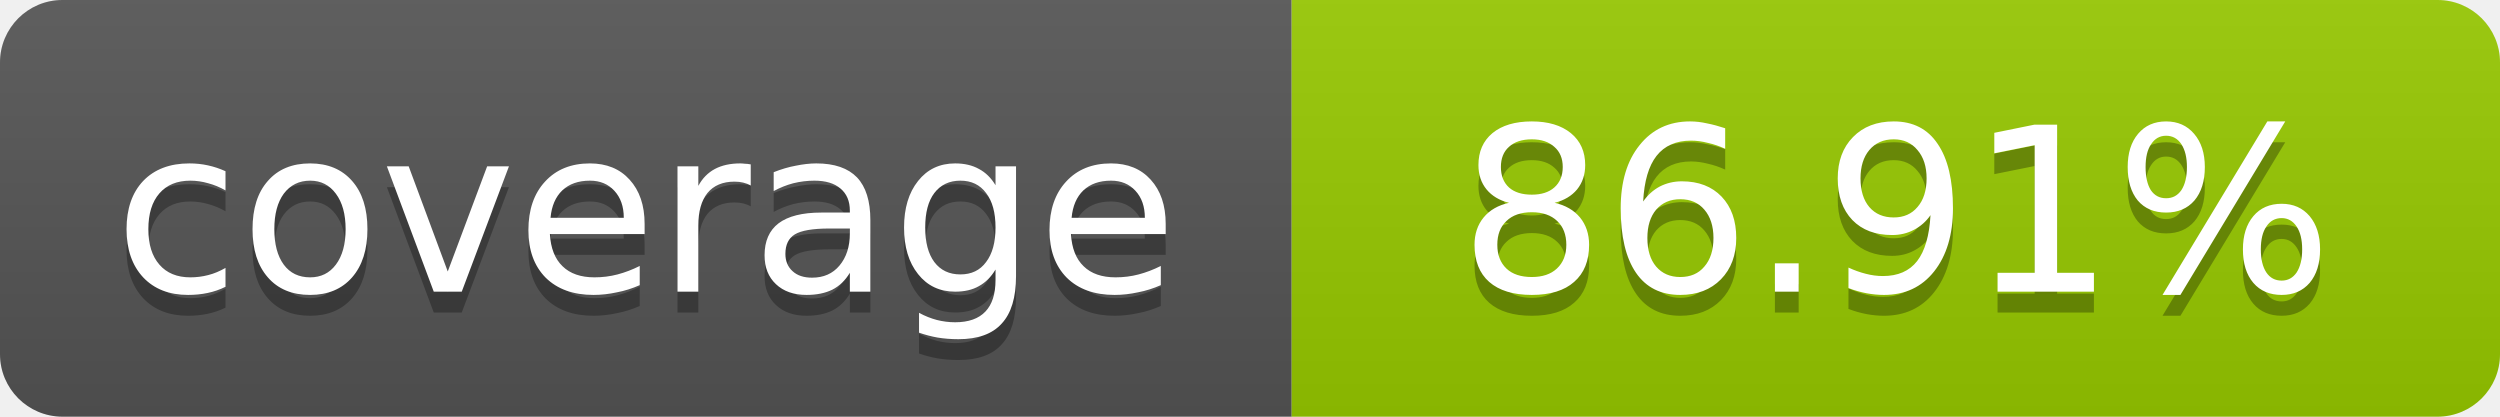
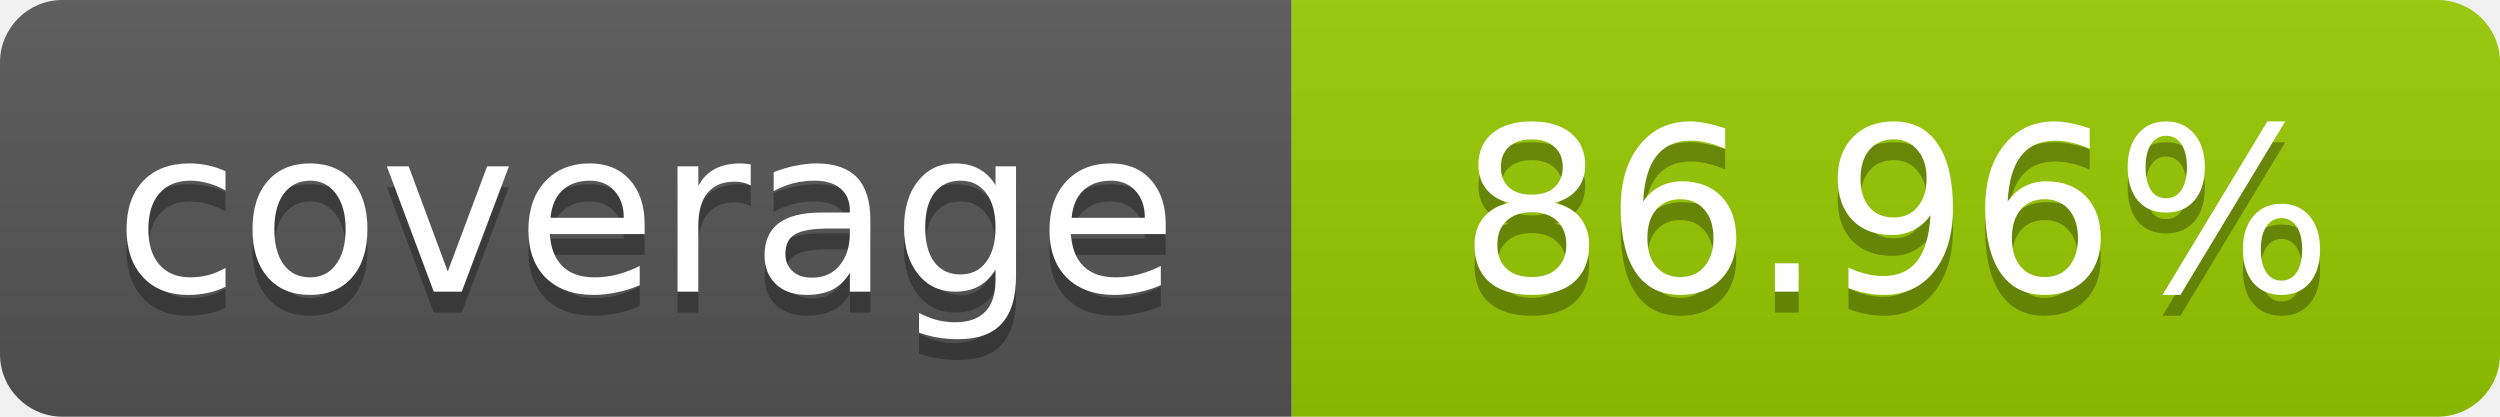
- <svg xmlns="http://www.w3.org/2000/svg" width="120" height="20" role="img" aria-label="coverage: 86.91%">
+ <svg xmlns="http://www.w3.org/2000/svg" width="120" height="20" role="img" aria-label="coverage: 86.96%">
  <linearGradient id="s" x2="0" y2="100%">
    <stop offset="0" stop-color="#bbb" stop-opacity=".1" />
    <stop offset="1" stop-opacity=".1" />
  </linearGradient>
  <clipPath id="r">
    <rect width="120" height="20" rx="3" fill="#fff" />
  </clipPath>
  <g clip-path="url(#r)">
    <rect width="62" height="20" fill="#555" />
    <rect x="62" width="58" height="20" fill="#97CA00" />
    <rect width="120" height="20" fill="url(#s)" />
  </g>
  <g fill="#fff" text-anchor="middle" font-family="Verdana,Geneva,DejaVu Sans,sans-serif" font-size="11">
    <text x="31" y="15" fill="#010101" fill-opacity=".3">coverage</text>
    <text x="31" y="14">coverage</text>
-     <text x="91" y="15" fill="#010101" fill-opacity=".3">86.91%</text>
-     <text x="91" y="14">86.91%</text>
+     <text x="91" y="15" fill="#010101" fill-opacity=".3">86.96%</text>
+     <text x="91" y="14">86.96%</text>
  </g>
</svg>
